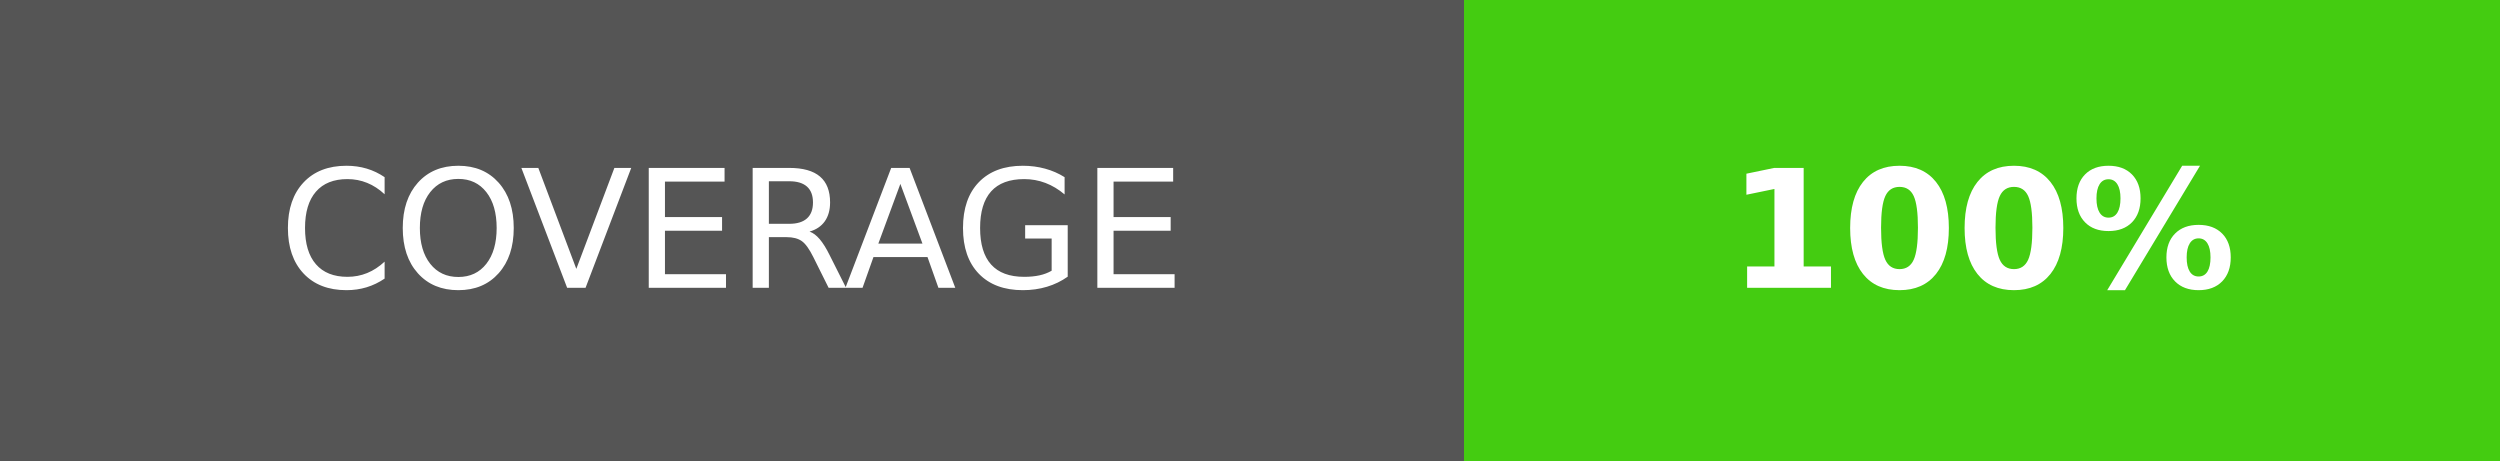
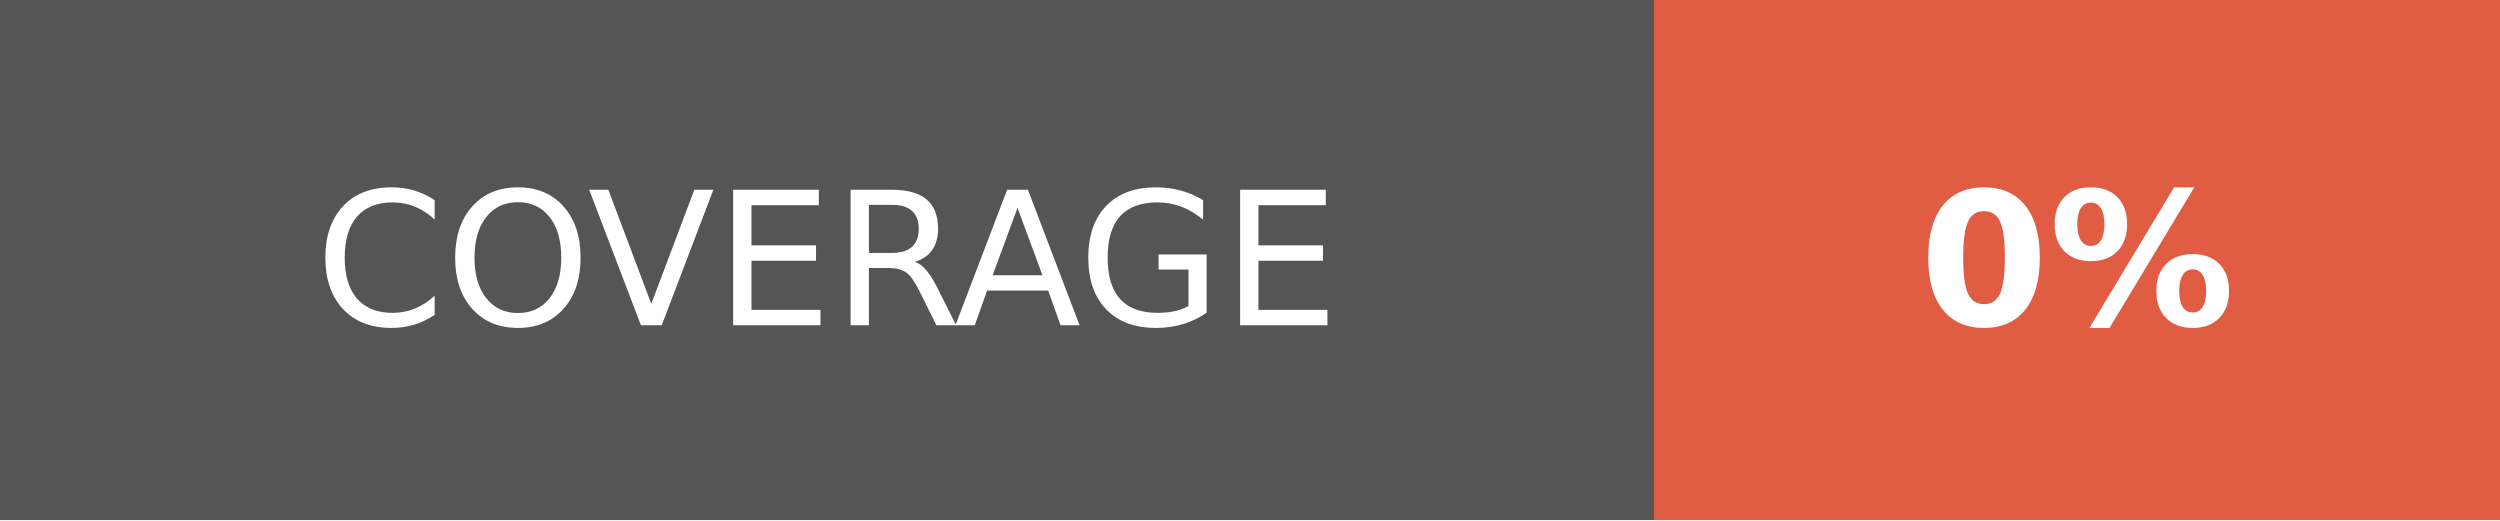
- <svg xmlns="http://www.w3.org/2000/svg" width="152" height="28" role="img" aria-label="COVERAGE: 100%">
+ <svg xmlns="http://www.w3.org/2000/svg" width="134.5" height="28" role="img" aria-label="COVERAGE: 0%">
  <g shape-rendering="crispEdges">
    <rect width="89" height="28" fill="#555" />
-     <rect x="89" width="63" height="28" fill="#4c1" />
+     <rect x="89" width="45.5" height="28" fill="#e05d44" />
  </g>
  <g fill="#fff" text-anchor="middle" font-family="Verdana,Geneva,DejaVu Sans,sans-serif" text-rendering="geometricPrecision" font-size="100">
    <text transform="scale(.1)" x="445" y="175" textLength="650" fill="#fff">COVERAGE</text>
-     <text transform="scale(.1)" x="1205" y="175" textLength="390" fill="#fff" font-weight="bold">100%</text>
+     <text transform="scale(.1)" x="1117.5" y="175" textLength="215" fill="#fff" font-weight="bold">0%</text>
  </g>
</svg>
